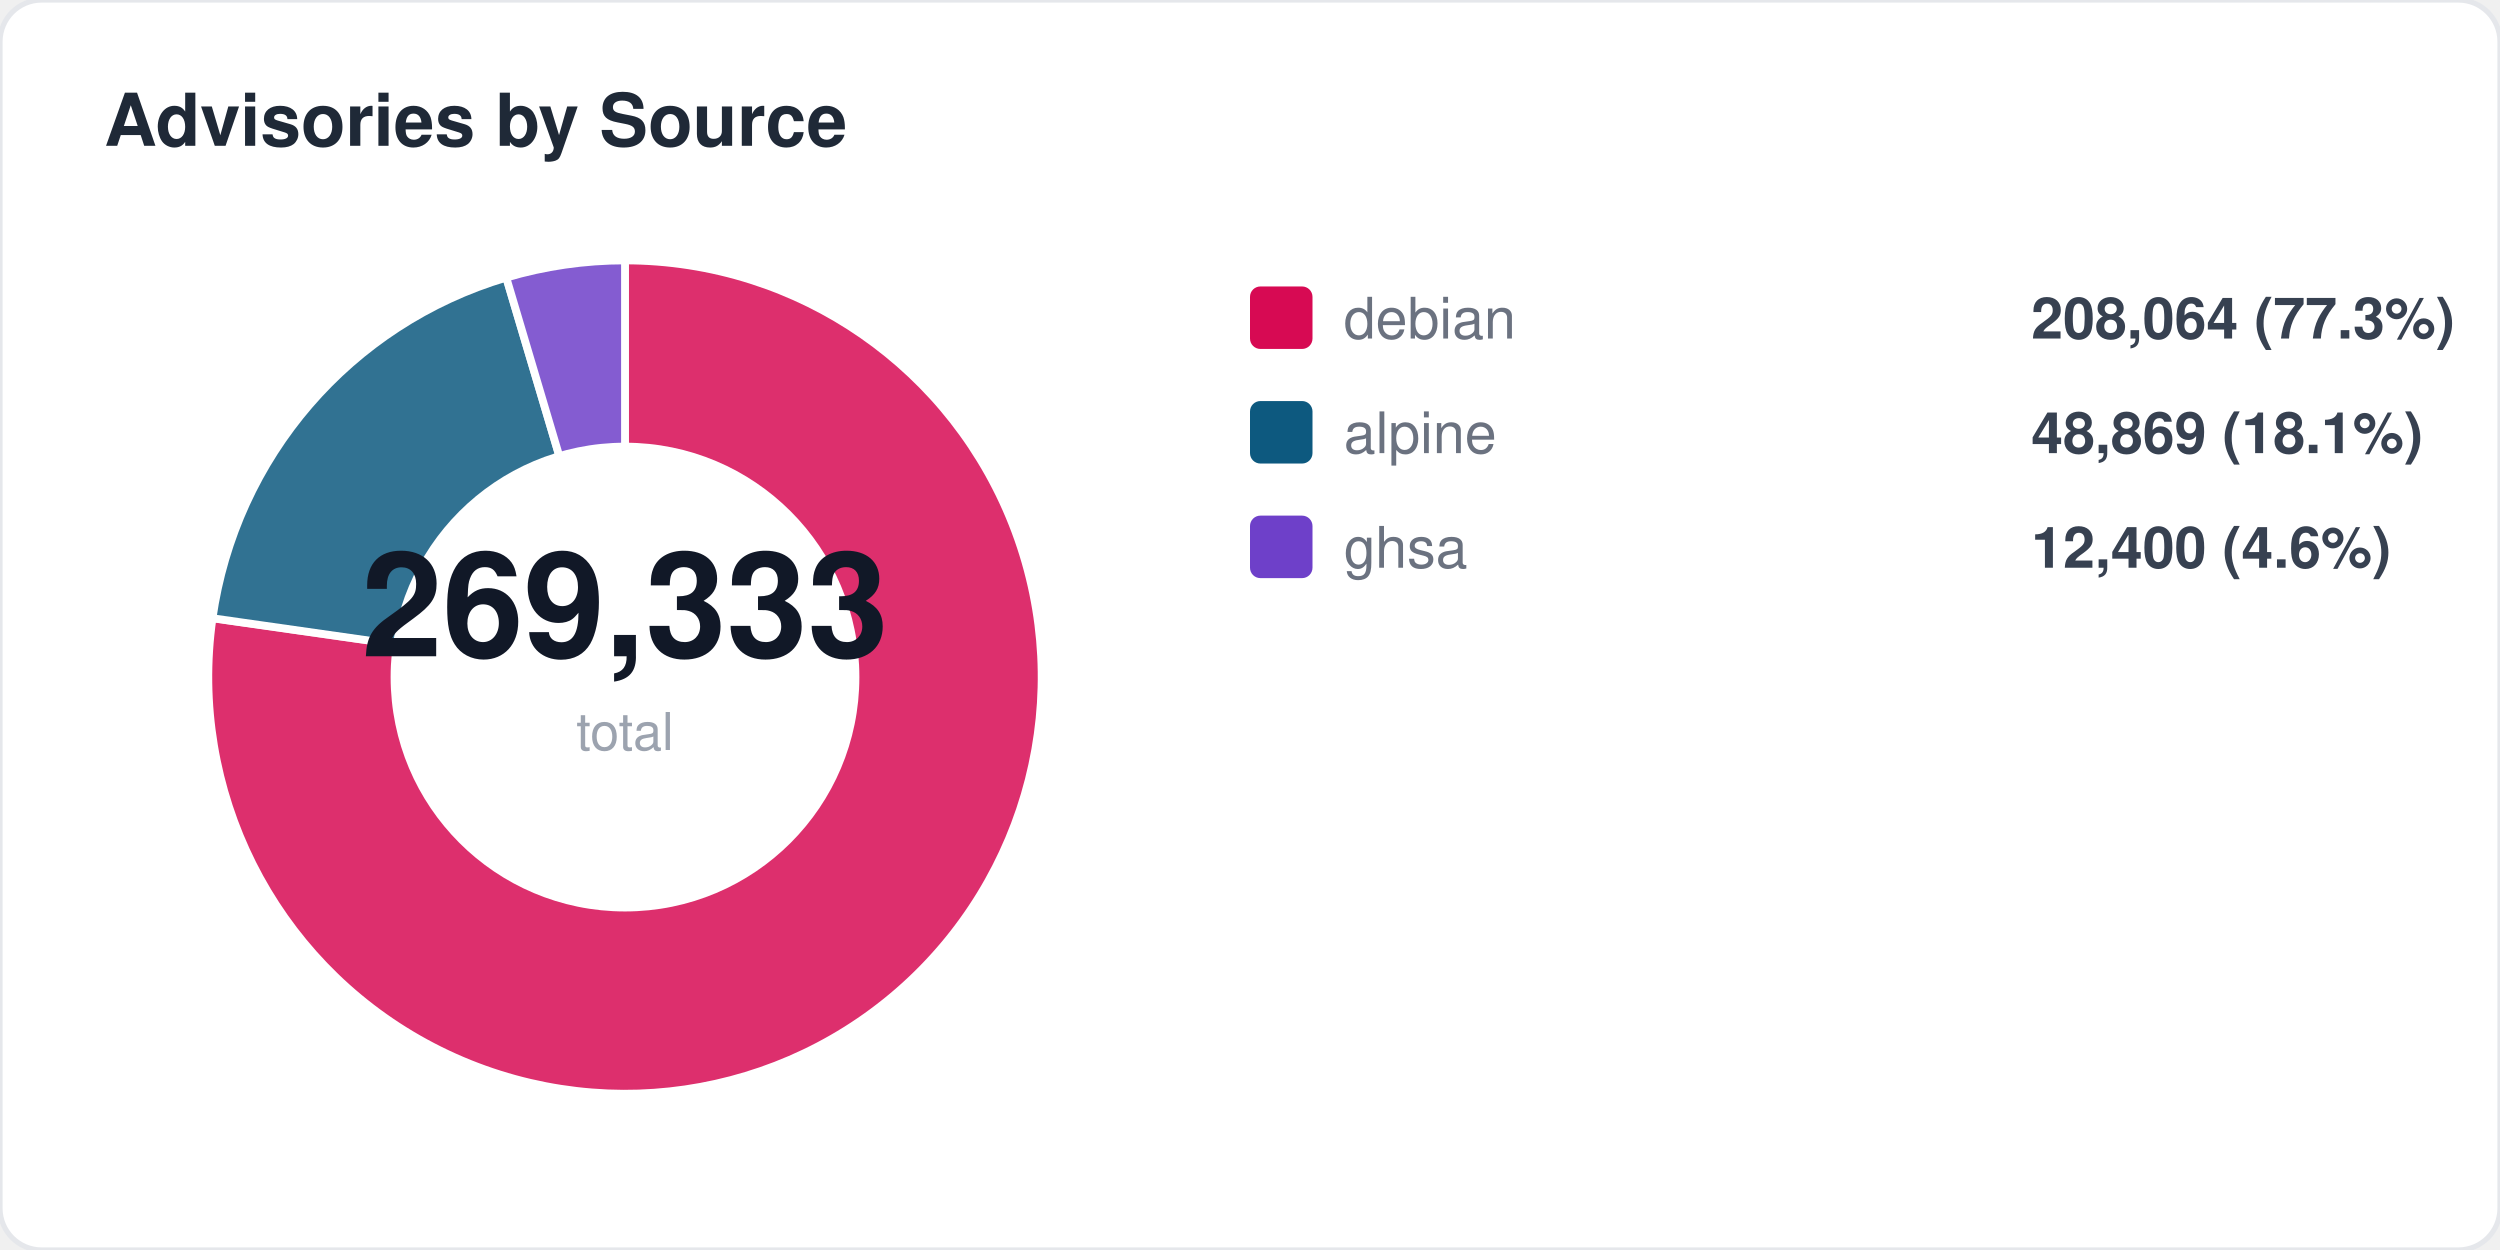
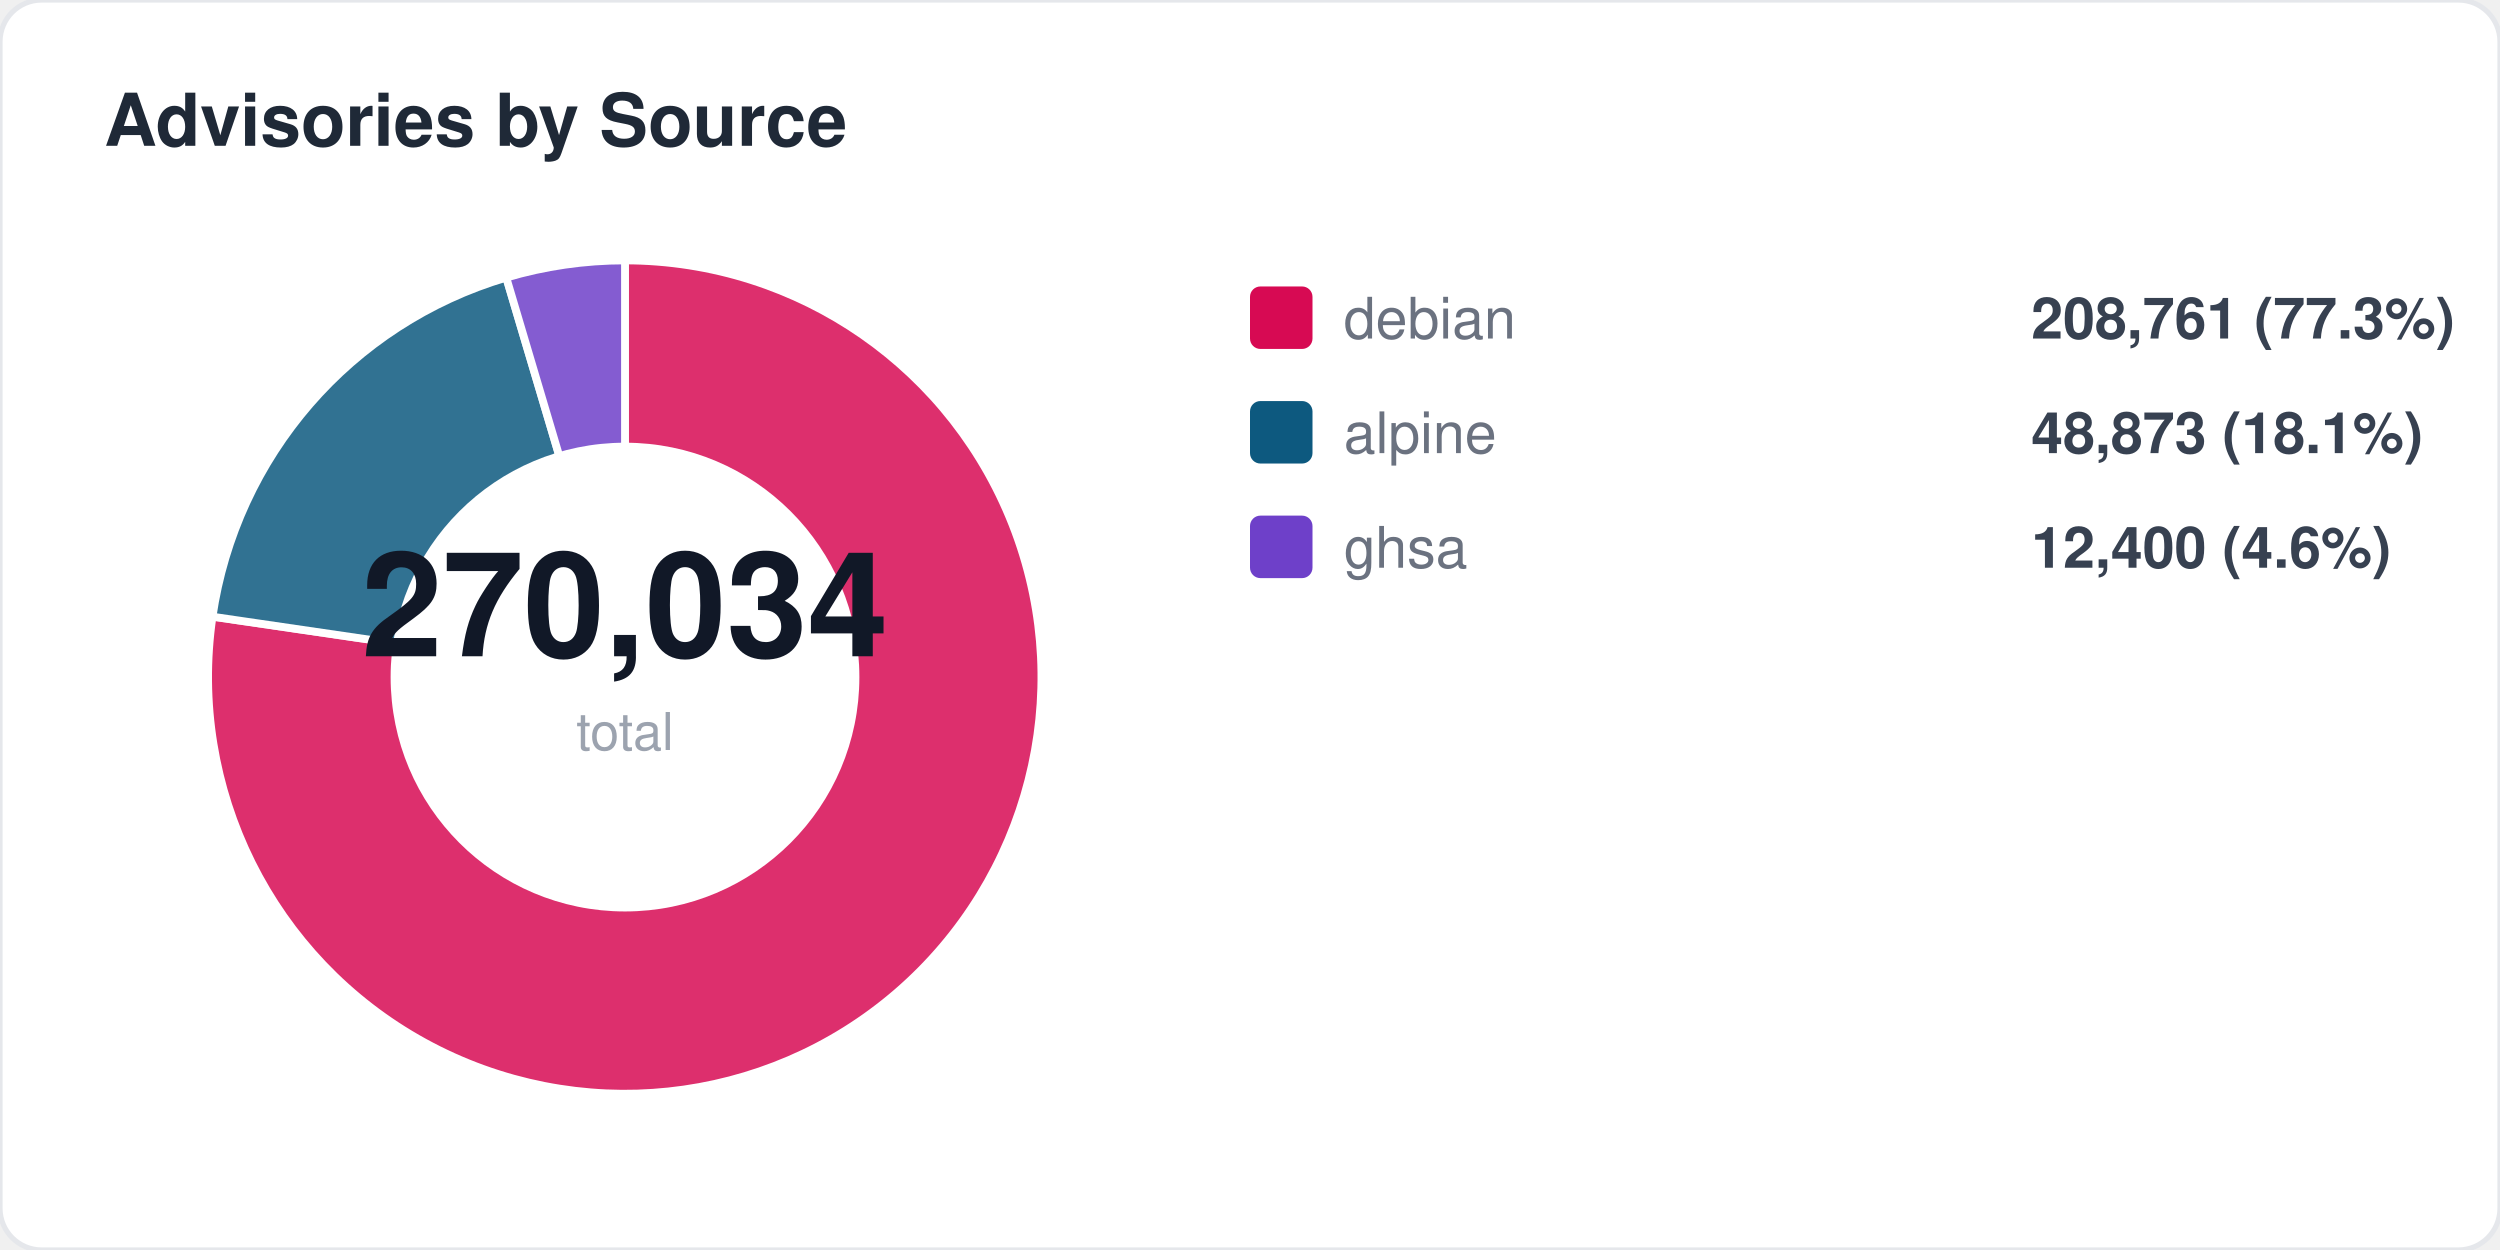
<svg xmlns="http://www.w3.org/2000/svg" width="480" height="240" viewBox="0 0 480 240" fill="none">
  <style>
  text { font-family: -apple-system, BlinkMacSystemFont, "Segoe UI", Helvetica, Arial, sans-serif; }
  .title { font-size: 14px; font-weight: 700; fill: #1f2937; }
  .label { font-size: 11px; fill: #6b7280; }
  .value { font-size: 11px; font-weight: 600; fill: #374151; }
  .big-number { font-size: 28px; font-weight: 800; fill: #111827; }
  .sub { font-size: 10px; fill: #9ca3af; }
</style>
  <rect width="480" height="240" rx="8" fill="#ffffff" stroke="#e5e7eb" stroke-width="1" />
  <text x="20" y="28" class="title">Advisories by Source</text>
-   <path d="M 120 130 L 120.0 50.0 A 80 80 0 1 1 40.8 118.7 Z" fill="#d70a53" opacity="0.85" stroke="#fff" stroke-width="1.5" />
-   <path d="M 120 130 L 40.8 118.7 A 80 80 0 0 1 97.2 53.3 Z" fill="#0d597f" opacity="0.85" stroke="#fff" stroke-width="1.5" />
+   <path d="M 120 130 L 120.0 50.0 A 80 80 0 1 1 40.8 118.4 Z" fill="#d70a53" opacity="0.85" stroke="#fff" stroke-width="1.5" />
+   <path d="M 120 130 L 40.8 118.4 A 80 80 0 0 1 97.2 53.3 Z" fill="#0d597f" opacity="0.85" stroke="#fff" stroke-width="1.5" />
  <path d="M 120 130 L 97.2 53.3 A 80 80 0 0 1 120.0 50.0 Z" fill="#6e40c9" opacity="0.85" stroke="#fff" stroke-width="1.5" />
  <circle cx="120" cy="130" r="45" fill="#ffffff" />
-   <text x="120" y="126" text-anchor="middle" class="big-number">269,333</text>
+   <text x="120" y="126" text-anchor="middle" class="big-number">270,034</text>
  <text x="120" y="144" text-anchor="middle" class="sub">total</text>
  <rect x="240" y="55" width="12" height="12" rx="2" fill="#d70a53" />
  <text x="258" y="65" class="label">debian</text>
-   <text x="390" y="65" class="value">208,064 (77.3%)</text>
+   <text x="390" y="65" class="value">208,761 (77.3%)</text>
  <rect x="240" y="77" width="12" height="12" rx="2" fill="#0d597f" />
  <text x="258" y="87" class="label">alpine</text>
-   <text x="390" y="87" class="value">48,869 (18.1%)</text>
+   <text x="390" y="87" class="value">48,873 (18.1%)</text>
  <rect x="240" y="99" width="12" height="12" rx="2" fill="#6e40c9" />
  <text x="258" y="109" class="label">ghsa</text>
  <text x="390" y="109" class="value">12,400 (4.6%)</text>
</svg>
